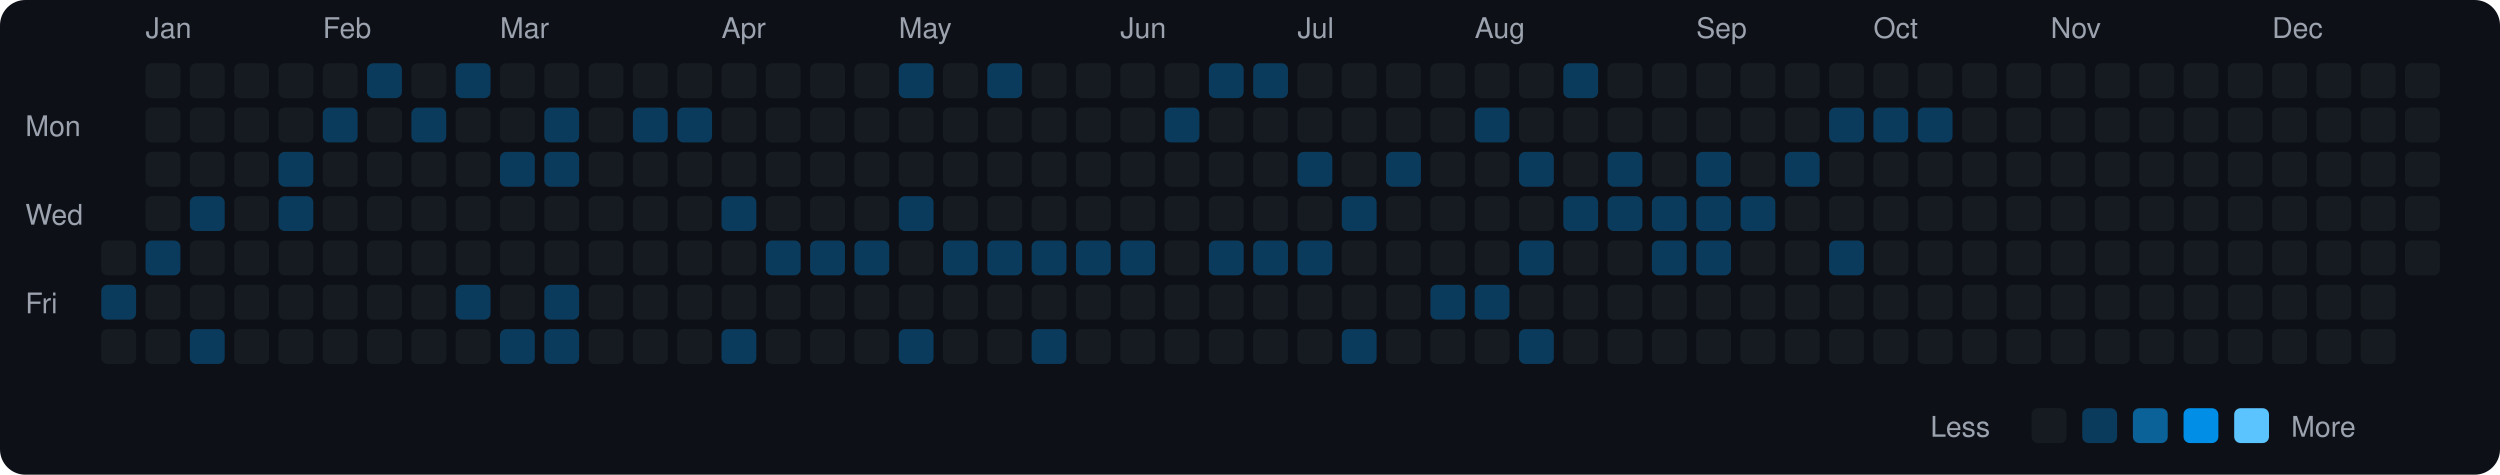
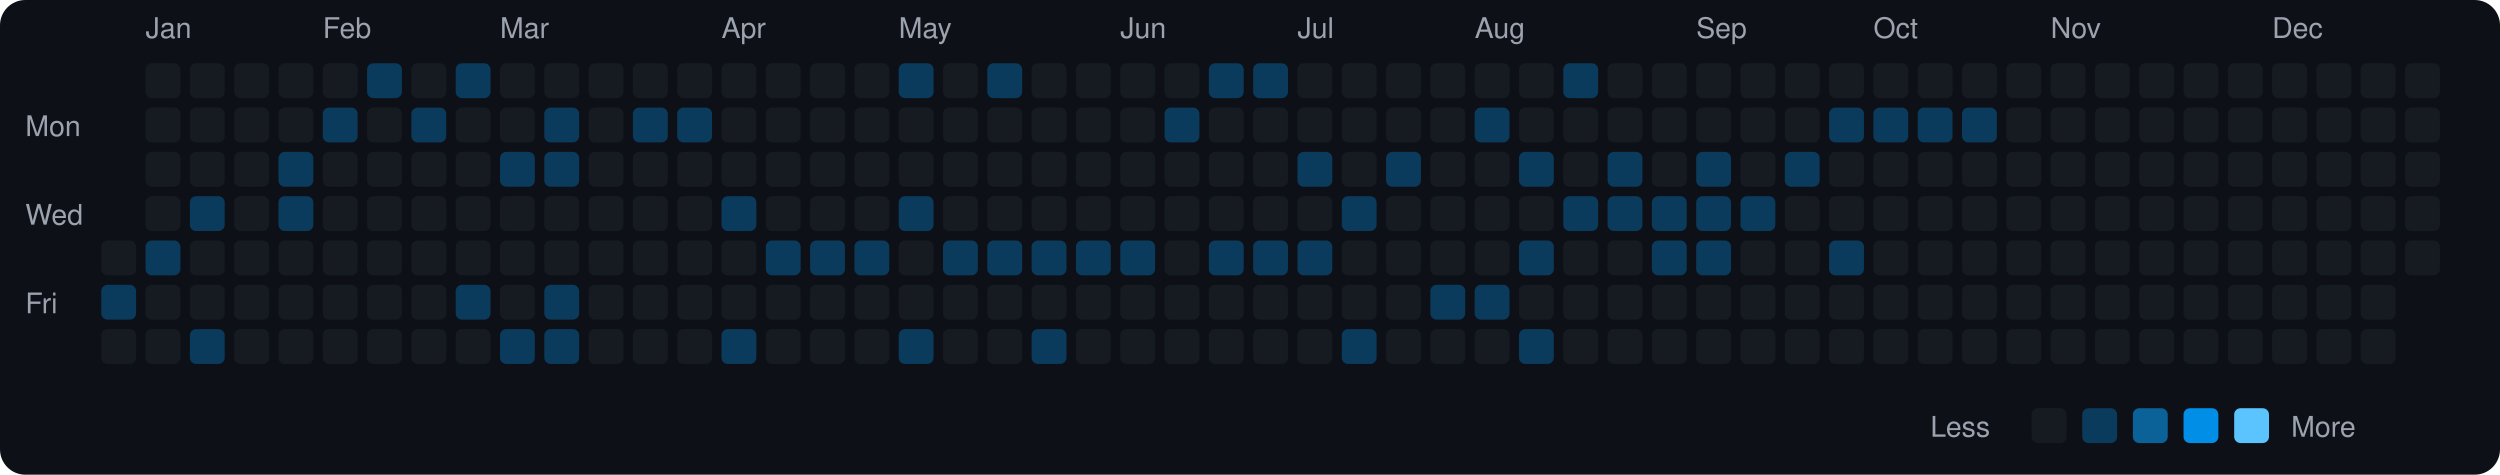
<svg xmlns="http://www.w3.org/2000/svg" viewBox="0 0 790 150" width="790" height="150">
  <rect width="790" height="150" fill="#0d1117" rx="8" ry="8" />
  <text x="8" y="43" fill="#9ca3af" font-size="9" font-family="-apple-system, BlinkMacSystemFont, 'Segoe UI', Helvetica, Arial, sans-serif">Mon</text>
  <text x="8" y="71" fill="#9ca3af" font-size="9" font-family="-apple-system, BlinkMacSystemFont, 'Segoe UI', Helvetica, Arial, sans-serif">Wed</text>
  <text x="8" y="99" fill="#9ca3af" font-size="9" font-family="-apple-system, BlinkMacSystemFont, 'Segoe UI', Helvetica, Arial, sans-serif">Fri</text>
  <rect x="32" y="76" width="11" height="11" rx="2" ry="2" fill="#161b22">
    </rect>
  <rect x="32" y="90" width="11" height="11" rx="2" ry="2" fill="#0b3b5c">
    </rect>
  <rect x="32" y="104" width="11" height="11" rx="2" ry="2" fill="#161b22">
    </rect>
  <text x="46" y="12" fill="#9ca3af" font-size="9" font-family="-apple-system, BlinkMacSystemFont, 'Segoe UI', Helvetica, Arial, sans-serif">Jan</text>
  <rect x="46" y="20" width="11" height="11" rx="2" ry="2" fill="#161b22">
    </rect>
  <rect x="46" y="34" width="11" height="11" rx="2" ry="2" fill="#161b22">
    </rect>
  <rect x="46" y="48" width="11" height="11" rx="2" ry="2" fill="#161b22">
    </rect>
  <rect x="46" y="62" width="11" height="11" rx="2" ry="2" fill="#161b22">
    </rect>
  <rect x="46" y="76" width="11" height="11" rx="2" ry="2" fill="#0b3b5c">
    </rect>
  <rect x="46" y="90" width="11" height="11" rx="2" ry="2" fill="#161b22">
    </rect>
  <rect x="46" y="104" width="11" height="11" rx="2" ry="2" fill="#161b22">
    </rect>
  <rect x="60" y="20" width="11" height="11" rx="2" ry="2" fill="#161b22">
    </rect>
  <rect x="60" y="34" width="11" height="11" rx="2" ry="2" fill="#161b22">
    </rect>
  <rect x="60" y="48" width="11" height="11" rx="2" ry="2" fill="#161b22">
    </rect>
  <rect x="60" y="62" width="11" height="11" rx="2" ry="2" fill="#0b3b5c">
    </rect>
  <rect x="60" y="76" width="11" height="11" rx="2" ry="2" fill="#161b22">
    </rect>
  <rect x="60" y="90" width="11" height="11" rx="2" ry="2" fill="#161b22">
    </rect>
  <rect x="60" y="104" width="11" height="11" rx="2" ry="2" fill="#0b3b5c">
    </rect>
  <rect x="74" y="20" width="11" height="11" rx="2" ry="2" fill="#161b22">
    </rect>
  <rect x="74" y="34" width="11" height="11" rx="2" ry="2" fill="#161b22">
    </rect>
  <rect x="74" y="48" width="11" height="11" rx="2" ry="2" fill="#161b22">
    </rect>
  <rect x="74" y="62" width="11" height="11" rx="2" ry="2" fill="#161b22">
    </rect>
  <rect x="74" y="76" width="11" height="11" rx="2" ry="2" fill="#161b22">
    </rect>
  <rect x="74" y="90" width="11" height="11" rx="2" ry="2" fill="#161b22">
    </rect>
  <rect x="74" y="104" width="11" height="11" rx="2" ry="2" fill="#161b22">
    </rect>
  <rect x="88" y="20" width="11" height="11" rx="2" ry="2" fill="#161b22">
    </rect>
  <rect x="88" y="34" width="11" height="11" rx="2" ry="2" fill="#161b22">
    </rect>
  <rect x="88" y="48" width="11" height="11" rx="2" ry="2" fill="#0b3b5c">
    </rect>
  <rect x="88" y="62" width="11" height="11" rx="2" ry="2" fill="#0b3b5c">
    </rect>
  <rect x="88" y="76" width="11" height="11" rx="2" ry="2" fill="#161b22">
    </rect>
  <rect x="88" y="90" width="11" height="11" rx="2" ry="2" fill="#161b22">
    </rect>
  <rect x="88" y="104" width="11" height="11" rx="2" ry="2" fill="#161b22">
    </rect>
  <text x="102" y="12" fill="#9ca3af" font-size="9" font-family="-apple-system, BlinkMacSystemFont, 'Segoe UI', Helvetica, Arial, sans-serif">Feb</text>
  <rect x="102" y="20" width="11" height="11" rx="2" ry="2" fill="#161b22">
    </rect>
  <rect x="102" y="34" width="11" height="11" rx="2" ry="2" fill="#0b3b5c">
    </rect>
  <rect x="102" y="48" width="11" height="11" rx="2" ry="2" fill="#161b22">
    </rect>
  <rect x="102" y="62" width="11" height="11" rx="2" ry="2" fill="#161b22">
    </rect>
  <rect x="102" y="76" width="11" height="11" rx="2" ry="2" fill="#161b22">
    </rect>
  <rect x="102" y="90" width="11" height="11" rx="2" ry="2" fill="#161b22">
    </rect>
  <rect x="102" y="104" width="11" height="11" rx="2" ry="2" fill="#161b22">
    </rect>
  <rect x="116" y="20" width="11" height="11" rx="2" ry="2" fill="#0b3b5c">
    </rect>
  <rect x="116" y="34" width="11" height="11" rx="2" ry="2" fill="#161b22">
    </rect>
  <rect x="116" y="48" width="11" height="11" rx="2" ry="2" fill="#161b22">
    </rect>
  <rect x="116" y="62" width="11" height="11" rx="2" ry="2" fill="#161b22">
    </rect>
  <rect x="116" y="76" width="11" height="11" rx="2" ry="2" fill="#161b22">
    </rect>
  <rect x="116" y="90" width="11" height="11" rx="2" ry="2" fill="#161b22">
    </rect>
  <rect x="116" y="104" width="11" height="11" rx="2" ry="2" fill="#161b22">
    </rect>
  <rect x="130" y="20" width="11" height="11" rx="2" ry="2" fill="#161b22">
    </rect>
  <rect x="130" y="34" width="11" height="11" rx="2" ry="2" fill="#0b3b5c">
    </rect>
  <rect x="130" y="48" width="11" height="11" rx="2" ry="2" fill="#161b22">
    </rect>
  <rect x="130" y="62" width="11" height="11" rx="2" ry="2" fill="#161b22">
    </rect>
  <rect x="130" y="76" width="11" height="11" rx="2" ry="2" fill="#161b22">
    </rect>
  <rect x="130" y="90" width="11" height="11" rx="2" ry="2" fill="#161b22">
    </rect>
  <rect x="130" y="104" width="11" height="11" rx="2" ry="2" fill="#161b22">
    </rect>
  <rect x="144" y="20" width="11" height="11" rx="2" ry="2" fill="#0b3b5c">
    </rect>
  <rect x="144" y="34" width="11" height="11" rx="2" ry="2" fill="#161b22">
    </rect>
  <rect x="144" y="48" width="11" height="11" rx="2" ry="2" fill="#161b22">
    </rect>
  <rect x="144" y="62" width="11" height="11" rx="2" ry="2" fill="#161b22">
    </rect>
  <rect x="144" y="76" width="11" height="11" rx="2" ry="2" fill="#161b22">
    </rect>
  <rect x="144" y="90" width="11" height="11" rx="2" ry="2" fill="#0b3b5c">
    </rect>
  <rect x="144" y="104" width="11" height="11" rx="2" ry="2" fill="#161b22">
    </rect>
  <text x="158" y="12" fill="#9ca3af" font-size="9" font-family="-apple-system, BlinkMacSystemFont, 'Segoe UI', Helvetica, Arial, sans-serif">Mar</text>
  <rect x="158" y="20" width="11" height="11" rx="2" ry="2" fill="#161b22">
    </rect>
  <rect x="158" y="34" width="11" height="11" rx="2" ry="2" fill="#161b22">
    </rect>
  <rect x="158" y="48" width="11" height="11" rx="2" ry="2" fill="#0b3b5c">
    </rect>
  <rect x="158" y="62" width="11" height="11" rx="2" ry="2" fill="#161b22">
    </rect>
  <rect x="158" y="76" width="11" height="11" rx="2" ry="2" fill="#161b22">
    </rect>
  <rect x="158" y="90" width="11" height="11" rx="2" ry="2" fill="#161b22">
    </rect>
  <rect x="158" y="104" width="11" height="11" rx="2" ry="2" fill="#0b3b5c">
    </rect>
  <rect x="172" y="20" width="11" height="11" rx="2" ry="2" fill="#161b22">
    </rect>
  <rect x="172" y="34" width="11" height="11" rx="2" ry="2" fill="#0b3b5c">
    </rect>
  <rect x="172" y="48" width="11" height="11" rx="2" ry="2" fill="#0b3b5c">
    </rect>
  <rect x="172" y="62" width="11" height="11" rx="2" ry="2" fill="#161b22">
    </rect>
  <rect x="172" y="76" width="11" height="11" rx="2" ry="2" fill="#161b22">
    </rect>
  <rect x="172" y="90" width="11" height="11" rx="2" ry="2" fill="#0b3b5c">
    </rect>
  <rect x="172" y="104" width="11" height="11" rx="2" ry="2" fill="#0b3b5c">
    </rect>
  <rect x="186" y="20" width="11" height="11" rx="2" ry="2" fill="#161b22">
    </rect>
  <rect x="186" y="34" width="11" height="11" rx="2" ry="2" fill="#161b22">
    </rect>
  <rect x="186" y="48" width="11" height="11" rx="2" ry="2" fill="#161b22">
    </rect>
  <rect x="186" y="62" width="11" height="11" rx="2" ry="2" fill="#161b22">
    </rect>
  <rect x="186" y="76" width="11" height="11" rx="2" ry="2" fill="#161b22">
    </rect>
  <rect x="186" y="90" width="11" height="11" rx="2" ry="2" fill="#161b22">
    </rect>
  <rect x="186" y="104" width="11" height="11" rx="2" ry="2" fill="#161b22">
    </rect>
  <rect x="200" y="20" width="11" height="11" rx="2" ry="2" fill="#161b22">
    </rect>
  <rect x="200" y="34" width="11" height="11" rx="2" ry="2" fill="#0b3b5c">
    </rect>
  <rect x="200" y="48" width="11" height="11" rx="2" ry="2" fill="#161b22">
    </rect>
  <rect x="200" y="62" width="11" height="11" rx="2" ry="2" fill="#161b22">
    </rect>
  <rect x="200" y="76" width="11" height="11" rx="2" ry="2" fill="#161b22">
    </rect>
  <rect x="200" y="90" width="11" height="11" rx="2" ry="2" fill="#161b22">
    </rect>
  <rect x="200" y="104" width="11" height="11" rx="2" ry="2" fill="#161b22">
    </rect>
  <rect x="214" y="20" width="11" height="11" rx="2" ry="2" fill="#161b22">
    </rect>
  <rect x="214" y="34" width="11" height="11" rx="2" ry="2" fill="#0b3b5c">
    </rect>
  <rect x="214" y="48" width="11" height="11" rx="2" ry="2" fill="#161b22">
    </rect>
  <rect x="214" y="62" width="11" height="11" rx="2" ry="2" fill="#161b22">
    </rect>
  <rect x="214" y="76" width="11" height="11" rx="2" ry="2" fill="#161b22">
    </rect>
  <rect x="214" y="90" width="11" height="11" rx="2" ry="2" fill="#161b22">
    </rect>
  <rect x="214" y="104" width="11" height="11" rx="2" ry="2" fill="#161b22">
    </rect>
  <text x="228" y="12" fill="#9ca3af" font-size="9" font-family="-apple-system, BlinkMacSystemFont, 'Segoe UI', Helvetica, Arial, sans-serif">Apr</text>
  <rect x="228" y="20" width="11" height="11" rx="2" ry="2" fill="#161b22">
    </rect>
  <rect x="228" y="34" width="11" height="11" rx="2" ry="2" fill="#161b22">
    </rect>
  <rect x="228" y="48" width="11" height="11" rx="2" ry="2" fill="#161b22">
    </rect>
  <rect x="228" y="62" width="11" height="11" rx="2" ry="2" fill="#0b3b5c">
    </rect>
  <rect x="228" y="76" width="11" height="11" rx="2" ry="2" fill="#161b22">
    </rect>
  <rect x="228" y="90" width="11" height="11" rx="2" ry="2" fill="#161b22">
    </rect>
  <rect x="228" y="104" width="11" height="11" rx="2" ry="2" fill="#0b3b5c">
    </rect>
  <rect x="242" y="20" width="11" height="11" rx="2" ry="2" fill="#161b22">
    </rect>
  <rect x="242" y="34" width="11" height="11" rx="2" ry="2" fill="#161b22">
    </rect>
  <rect x="242" y="48" width="11" height="11" rx="2" ry="2" fill="#161b22">
    </rect>
  <rect x="242" y="62" width="11" height="11" rx="2" ry="2" fill="#161b22">
    </rect>
  <rect x="242" y="76" width="11" height="11" rx="2" ry="2" fill="#0b3b5c">
    </rect>
  <rect x="242" y="90" width="11" height="11" rx="2" ry="2" fill="#161b22">
    </rect>
  <rect x="242" y="104" width="11" height="11" rx="2" ry="2" fill="#161b22">
    </rect>
  <rect x="256" y="20" width="11" height="11" rx="2" ry="2" fill="#161b22">
    </rect>
  <rect x="256" y="34" width="11" height="11" rx="2" ry="2" fill="#161b22">
    </rect>
  <rect x="256" y="48" width="11" height="11" rx="2" ry="2" fill="#161b22">
    </rect>
  <rect x="256" y="62" width="11" height="11" rx="2" ry="2" fill="#161b22">
    </rect>
  <rect x="256" y="76" width="11" height="11" rx="2" ry="2" fill="#0b3b5c">
    </rect>
  <rect x="256" y="90" width="11" height="11" rx="2" ry="2" fill="#161b22">
    </rect>
  <rect x="256" y="104" width="11" height="11" rx="2" ry="2" fill="#161b22">
    </rect>
  <rect x="270" y="20" width="11" height="11" rx="2" ry="2" fill="#161b22">
    </rect>
  <rect x="270" y="34" width="11" height="11" rx="2" ry="2" fill="#161b22">
    </rect>
  <rect x="270" y="48" width="11" height="11" rx="2" ry="2" fill="#161b22">
    </rect>
  <rect x="270" y="62" width="11" height="11" rx="2" ry="2" fill="#161b22">
    </rect>
  <rect x="270" y="76" width="11" height="11" rx="2" ry="2" fill="#0b3b5c">
    </rect>
  <rect x="270" y="90" width="11" height="11" rx="2" ry="2" fill="#161b22">
    </rect>
  <rect x="270" y="104" width="11" height="11" rx="2" ry="2" fill="#161b22">
    </rect>
  <text x="284" y="12" fill="#9ca3af" font-size="9" font-family="-apple-system, BlinkMacSystemFont, 'Segoe UI', Helvetica, Arial, sans-serif">May</text>
  <rect x="284" y="20" width="11" height="11" rx="2" ry="2" fill="#0b3b5c">
    </rect>
  <rect x="284" y="34" width="11" height="11" rx="2" ry="2" fill="#161b22">
    </rect>
  <rect x="284" y="48" width="11" height="11" rx="2" ry="2" fill="#161b22">
    </rect>
  <rect x="284" y="62" width="11" height="11" rx="2" ry="2" fill="#0b3b5c">
    </rect>
  <rect x="284" y="76" width="11" height="11" rx="2" ry="2" fill="#161b22">
    </rect>
  <rect x="284" y="90" width="11" height="11" rx="2" ry="2" fill="#161b22">
    </rect>
  <rect x="284" y="104" width="11" height="11" rx="2" ry="2" fill="#0b3b5c">
    </rect>
  <rect x="298" y="20" width="11" height="11" rx="2" ry="2" fill="#161b22">
    </rect>
  <rect x="298" y="34" width="11" height="11" rx="2" ry="2" fill="#161b22">
    </rect>
  <rect x="298" y="48" width="11" height="11" rx="2" ry="2" fill="#161b22">
    </rect>
  <rect x="298" y="62" width="11" height="11" rx="2" ry="2" fill="#161b22">
    </rect>
  <rect x="298" y="76" width="11" height="11" rx="2" ry="2" fill="#0b3b5c">
    </rect>
  <rect x="298" y="90" width="11" height="11" rx="2" ry="2" fill="#161b22">
    </rect>
  <rect x="298" y="104" width="11" height="11" rx="2" ry="2" fill="#161b22">
    </rect>
  <rect x="312" y="20" width="11" height="11" rx="2" ry="2" fill="#0b3b5c">
    </rect>
  <rect x="312" y="34" width="11" height="11" rx="2" ry="2" fill="#161b22">
    </rect>
  <rect x="312" y="48" width="11" height="11" rx="2" ry="2" fill="#161b22">
    </rect>
  <rect x="312" y="62" width="11" height="11" rx="2" ry="2" fill="#161b22">
    </rect>
  <rect x="312" y="76" width="11" height="11" rx="2" ry="2" fill="#0b3b5c">
    </rect>
  <rect x="312" y="90" width="11" height="11" rx="2" ry="2" fill="#161b22">
    </rect>
  <rect x="312" y="104" width="11" height="11" rx="2" ry="2" fill="#161b22">
    </rect>
  <rect x="326" y="20" width="11" height="11" rx="2" ry="2" fill="#161b22">
    </rect>
  <rect x="326" y="34" width="11" height="11" rx="2" ry="2" fill="#161b22">
    </rect>
  <rect x="326" y="48" width="11" height="11" rx="2" ry="2" fill="#161b22">
    </rect>
  <rect x="326" y="62" width="11" height="11" rx="2" ry="2" fill="#161b22">
    </rect>
  <rect x="326" y="76" width="11" height="11" rx="2" ry="2" fill="#0b3b5c">
    </rect>
  <rect x="326" y="90" width="11" height="11" rx="2" ry="2" fill="#161b22">
    </rect>
  <rect x="326" y="104" width="11" height="11" rx="2" ry="2" fill="#0b3b5c">
    </rect>
  <rect x="340" y="20" width="11" height="11" rx="2" ry="2" fill="#161b22">
    </rect>
  <rect x="340" y="34" width="11" height="11" rx="2" ry="2" fill="#161b22">
    </rect>
  <rect x="340" y="48" width="11" height="11" rx="2" ry="2" fill="#161b22">
    </rect>
  <rect x="340" y="62" width="11" height="11" rx="2" ry="2" fill="#161b22">
    </rect>
  <rect x="340" y="76" width="11" height="11" rx="2" ry="2" fill="#0b3b5c">
    </rect>
  <rect x="340" y="90" width="11" height="11" rx="2" ry="2" fill="#161b22">
    </rect>
  <rect x="340" y="104" width="11" height="11" rx="2" ry="2" fill="#161b22">
    </rect>
  <text x="354" y="12" fill="#9ca3af" font-size="9" font-family="-apple-system, BlinkMacSystemFont, 'Segoe UI', Helvetica, Arial, sans-serif">Jun</text>
  <rect x="354" y="20" width="11" height="11" rx="2" ry="2" fill="#161b22">
    </rect>
  <rect x="354" y="34" width="11" height="11" rx="2" ry="2" fill="#161b22">
    </rect>
  <rect x="354" y="48" width="11" height="11" rx="2" ry="2" fill="#161b22">
    </rect>
  <rect x="354" y="62" width="11" height="11" rx="2" ry="2" fill="#161b22">
    </rect>
  <rect x="354" y="76" width="11" height="11" rx="2" ry="2" fill="#0b3b5c">
    </rect>
  <rect x="354" y="90" width="11" height="11" rx="2" ry="2" fill="#161b22">
    </rect>
  <rect x="354" y="104" width="11" height="11" rx="2" ry="2" fill="#161b22">
    </rect>
  <rect x="368" y="20" width="11" height="11" rx="2" ry="2" fill="#161b22">
    </rect>
  <rect x="368" y="34" width="11" height="11" rx="2" ry="2" fill="#0b3b5c">
    </rect>
  <rect x="368" y="48" width="11" height="11" rx="2" ry="2" fill="#161b22">
    </rect>
  <rect x="368" y="62" width="11" height="11" rx="2" ry="2" fill="#161b22">
    </rect>
  <rect x="368" y="76" width="11" height="11" rx="2" ry="2" fill="#161b22">
    </rect>
  <rect x="368" y="90" width="11" height="11" rx="2" ry="2" fill="#161b22">
    </rect>
  <rect x="368" y="104" width="11" height="11" rx="2" ry="2" fill="#161b22">
    </rect>
  <rect x="382" y="20" width="11" height="11" rx="2" ry="2" fill="#0b3b5c">
    </rect>
  <rect x="382" y="34" width="11" height="11" rx="2" ry="2" fill="#161b22">
    </rect>
  <rect x="382" y="48" width="11" height="11" rx="2" ry="2" fill="#161b22">
    </rect>
  <rect x="382" y="62" width="11" height="11" rx="2" ry="2" fill="#161b22">
    </rect>
  <rect x="382" y="76" width="11" height="11" rx="2" ry="2" fill="#0b3b5c">
    </rect>
  <rect x="382" y="90" width="11" height="11" rx="2" ry="2" fill="#161b22">
    </rect>
  <rect x="382" y="104" width="11" height="11" rx="2" ry="2" fill="#161b22">
    </rect>
  <rect x="396" y="20" width="11" height="11" rx="2" ry="2" fill="#0b3b5c">
    </rect>
  <rect x="396" y="34" width="11" height="11" rx="2" ry="2" fill="#161b22">
    </rect>
  <rect x="396" y="48" width="11" height="11" rx="2" ry="2" fill="#161b22">
    </rect>
  <rect x="396" y="62" width="11" height="11" rx="2" ry="2" fill="#161b22">
    </rect>
  <rect x="396" y="76" width="11" height="11" rx="2" ry="2" fill="#0b3b5c">
    </rect>
  <rect x="396" y="90" width="11" height="11" rx="2" ry="2" fill="#161b22">
    </rect>
  <rect x="396" y="104" width="11" height="11" rx="2" ry="2" fill="#161b22">
    </rect>
  <text x="410" y="12" fill="#9ca3af" font-size="9" font-family="-apple-system, BlinkMacSystemFont, 'Segoe UI', Helvetica, Arial, sans-serif">Jul</text>
  <rect x="410" y="20" width="11" height="11" rx="2" ry="2" fill="#161b22">
    </rect>
  <rect x="410" y="34" width="11" height="11" rx="2" ry="2" fill="#161b22">
    </rect>
  <rect x="410" y="48" width="11" height="11" rx="2" ry="2" fill="#0b3b5c">
    </rect>
  <rect x="410" y="62" width="11" height="11" rx="2" ry="2" fill="#161b22">
    </rect>
  <rect x="410" y="76" width="11" height="11" rx="2" ry="2" fill="#0b3b5c">
    </rect>
  <rect x="410" y="90" width="11" height="11" rx="2" ry="2" fill="#161b22">
    </rect>
  <rect x="410" y="104" width="11" height="11" rx="2" ry="2" fill="#161b22">
    </rect>
  <rect x="424" y="20" width="11" height="11" rx="2" ry="2" fill="#161b22">
    </rect>
  <rect x="424" y="34" width="11" height="11" rx="2" ry="2" fill="#161b22">
    </rect>
  <rect x="424" y="48" width="11" height="11" rx="2" ry="2" fill="#161b22">
    </rect>
  <rect x="424" y="62" width="11" height="11" rx="2" ry="2" fill="#0b3b5c">
    </rect>
  <rect x="424" y="76" width="11" height="11" rx="2" ry="2" fill="#161b22">
    </rect>
  <rect x="424" y="90" width="11" height="11" rx="2" ry="2" fill="#161b22">
    </rect>
  <rect x="424" y="104" width="11" height="11" rx="2" ry="2" fill="#0b3b5c">
    </rect>
  <rect x="438" y="20" width="11" height="11" rx="2" ry="2" fill="#161b22">
    </rect>
  <rect x="438" y="34" width="11" height="11" rx="2" ry="2" fill="#161b22">
    </rect>
  <rect x="438" y="48" width="11" height="11" rx="2" ry="2" fill="#0b3b5c">
    </rect>
  <rect x="438" y="62" width="11" height="11" rx="2" ry="2" fill="#161b22">
    </rect>
  <rect x="438" y="76" width="11" height="11" rx="2" ry="2" fill="#161b22">
    </rect>
  <rect x="438" y="90" width="11" height="11" rx="2" ry="2" fill="#161b22">
    </rect>
  <rect x="438" y="104" width="11" height="11" rx="2" ry="2" fill="#161b22">
    </rect>
  <rect x="452" y="20" width="11" height="11" rx="2" ry="2" fill="#161b22">
    </rect>
  <rect x="452" y="34" width="11" height="11" rx="2" ry="2" fill="#161b22">
    </rect>
  <rect x="452" y="48" width="11" height="11" rx="2" ry="2" fill="#161b22">
    </rect>
  <rect x="452" y="62" width="11" height="11" rx="2" ry="2" fill="#161b22">
    </rect>
  <rect x="452" y="76" width="11" height="11" rx="2" ry="2" fill="#161b22">
    </rect>
  <rect x="452" y="90" width="11" height="11" rx="2" ry="2" fill="#0b3b5c">
    </rect>
  <rect x="452" y="104" width="11" height="11" rx="2" ry="2" fill="#161b22">
    </rect>
  <text x="466" y="12" fill="#9ca3af" font-size="9" font-family="-apple-system, BlinkMacSystemFont, 'Segoe UI', Helvetica, Arial, sans-serif">Aug</text>
  <rect x="466" y="20" width="11" height="11" rx="2" ry="2" fill="#161b22">
    </rect>
  <rect x="466" y="34" width="11" height="11" rx="2" ry="2" fill="#0b3b5c">
    </rect>
  <rect x="466" y="48" width="11" height="11" rx="2" ry="2" fill="#161b22">
    </rect>
  <rect x="466" y="62" width="11" height="11" rx="2" ry="2" fill="#161b22">
    </rect>
  <rect x="466" y="76" width="11" height="11" rx="2" ry="2" fill="#161b22">
    </rect>
  <rect x="466" y="90" width="11" height="11" rx="2" ry="2" fill="#0b3b5c">
    </rect>
  <rect x="466" y="104" width="11" height="11" rx="2" ry="2" fill="#161b22">
    </rect>
  <rect x="480" y="20" width="11" height="11" rx="2" ry="2" fill="#161b22">
    </rect>
  <rect x="480" y="34" width="11" height="11" rx="2" ry="2" fill="#161b22">
    </rect>
  <rect x="480" y="48" width="11" height="11" rx="2" ry="2" fill="#0b3b5c">
    </rect>
  <rect x="480" y="62" width="11" height="11" rx="2" ry="2" fill="#161b22">
    </rect>
  <rect x="480" y="76" width="11" height="11" rx="2" ry="2" fill="#0b3b5c">
    </rect>
  <rect x="480" y="90" width="11" height="11" rx="2" ry="2" fill="#161b22">
    </rect>
  <rect x="480" y="104" width="11" height="11" rx="2" ry="2" fill="#0b3b5c">
    </rect>
  <rect x="494" y="20" width="11" height="11" rx="2" ry="2" fill="#0b3b5c">
    </rect>
  <rect x="494" y="34" width="11" height="11" rx="2" ry="2" fill="#161b22">
    </rect>
  <rect x="494" y="48" width="11" height="11" rx="2" ry="2" fill="#161b22">
    </rect>
  <rect x="494" y="62" width="11" height="11" rx="2" ry="2" fill="#0b3b5c">
    </rect>
  <rect x="494" y="76" width="11" height="11" rx="2" ry="2" fill="#161b22">
    </rect>
  <rect x="494" y="90" width="11" height="11" rx="2" ry="2" fill="#161b22">
    </rect>
  <rect x="494" y="104" width="11" height="11" rx="2" ry="2" fill="#161b22">
    </rect>
  <rect x="508" y="20" width="11" height="11" rx="2" ry="2" fill="#161b22">
    </rect>
  <rect x="508" y="34" width="11" height="11" rx="2" ry="2" fill="#161b22">
    </rect>
  <rect x="508" y="48" width="11" height="11" rx="2" ry="2" fill="#0b3b5c">
    </rect>
  <rect x="508" y="62" width="11" height="11" rx="2" ry="2" fill="#0b3b5c">
    </rect>
  <rect x="508" y="76" width="11" height="11" rx="2" ry="2" fill="#161b22">
    </rect>
  <rect x="508" y="90" width="11" height="11" rx="2" ry="2" fill="#161b22">
    </rect>
  <rect x="508" y="104" width="11" height="11" rx="2" ry="2" fill="#161b22">
    </rect>
  <rect x="522" y="20" width="11" height="11" rx="2" ry="2" fill="#161b22">
    </rect>
  <rect x="522" y="34" width="11" height="11" rx="2" ry="2" fill="#161b22">
    </rect>
  <rect x="522" y="48" width="11" height="11" rx="2" ry="2" fill="#161b22">
    </rect>
  <rect x="522" y="62" width="11" height="11" rx="2" ry="2" fill="#0b3b5c">
    </rect>
  <rect x="522" y="76" width="11" height="11" rx="2" ry="2" fill="#0b3b5c">
    </rect>
  <rect x="522" y="90" width="11" height="11" rx="2" ry="2" fill="#161b22">
    </rect>
  <rect x="522" y="104" width="11" height="11" rx="2" ry="2" fill="#161b22">
    </rect>
  <text x="536" y="12" fill="#9ca3af" font-size="9" font-family="-apple-system, BlinkMacSystemFont, 'Segoe UI', Helvetica, Arial, sans-serif">Sep</text>
  <rect x="536" y="20" width="11" height="11" rx="2" ry="2" fill="#161b22">
    </rect>
  <rect x="536" y="34" width="11" height="11" rx="2" ry="2" fill="#161b22">
    </rect>
  <rect x="536" y="48" width="11" height="11" rx="2" ry="2" fill="#0b3b5c">
    </rect>
  <rect x="536" y="62" width="11" height="11" rx="2" ry="2" fill="#0b3b5c">
    </rect>
  <rect x="536" y="76" width="11" height="11" rx="2" ry="2" fill="#0b3b5c">
    </rect>
  <rect x="536" y="90" width="11" height="11" rx="2" ry="2" fill="#161b22">
    </rect>
  <rect x="536" y="104" width="11" height="11" rx="2" ry="2" fill="#161b22">
    </rect>
  <rect x="550" y="20" width="11" height="11" rx="2" ry="2" fill="#161b22">
    </rect>
  <rect x="550" y="34" width="11" height="11" rx="2" ry="2" fill="#161b22">
    </rect>
  <rect x="550" y="48" width="11" height="11" rx="2" ry="2" fill="#161b22">
    </rect>
  <rect x="550" y="62" width="11" height="11" rx="2" ry="2" fill="#0b3b5c">
    </rect>
  <rect x="550" y="76" width="11" height="11" rx="2" ry="2" fill="#161b22">
    </rect>
  <rect x="550" y="90" width="11" height="11" rx="2" ry="2" fill="#161b22">
    </rect>
  <rect x="550" y="104" width="11" height="11" rx="2" ry="2" fill="#161b22">
    </rect>
  <rect x="564" y="20" width="11" height="11" rx="2" ry="2" fill="#161b22">
    </rect>
  <rect x="564" y="34" width="11" height="11" rx="2" ry="2" fill="#161b22">
    </rect>
  <rect x="564" y="48" width="11" height="11" rx="2" ry="2" fill="#0b3b5c">
    </rect>
  <rect x="564" y="62" width="11" height="11" rx="2" ry="2" fill="#161b22">
    </rect>
  <rect x="564" y="76" width="11" height="11" rx="2" ry="2" fill="#161b22">
    </rect>
  <rect x="564" y="90" width="11" height="11" rx="2" ry="2" fill="#161b22">
    </rect>
  <rect x="564" y="104" width="11" height="11" rx="2" ry="2" fill="#161b22">
    </rect>
  <rect x="578" y="20" width="11" height="11" rx="2" ry="2" fill="#161b22">
    </rect>
  <rect x="578" y="34" width="11" height="11" rx="2" ry="2" fill="#0b3b5c">
    </rect>
  <rect x="578" y="48" width="11" height="11" rx="2" ry="2" fill="#161b22">
    </rect>
  <rect x="578" y="62" width="11" height="11" rx="2" ry="2" fill="#161b22">
    </rect>
  <rect x="578" y="76" width="11" height="11" rx="2" ry="2" fill="#0b3b5c">
    </rect>
  <rect x="578" y="90" width="11" height="11" rx="2" ry="2" fill="#161b22">
    </rect>
  <rect x="578" y="104" width="11" height="11" rx="2" ry="2" fill="#161b22">
    </rect>
  <text x="592" y="12" fill="#9ca3af" font-size="9" font-family="-apple-system, BlinkMacSystemFont, 'Segoe UI', Helvetica, Arial, sans-serif">Oct</text>
  <rect x="592" y="20" width="11" height="11" rx="2" ry="2" fill="#161b22">
    </rect>
  <rect x="592" y="34" width="11" height="11" rx="2" ry="2" fill="#0b3b5c">
    </rect>
  <rect x="592" y="48" width="11" height="11" rx="2" ry="2" fill="#161b22">
    </rect>
  <rect x="592" y="62" width="11" height="11" rx="2" ry="2" fill="#161b22">
    </rect>
  <rect x="592" y="76" width="11" height="11" rx="2" ry="2" fill="#161b22">
    </rect>
  <rect x="592" y="90" width="11" height="11" rx="2" ry="2" fill="#161b22">
    </rect>
  <rect x="592" y="104" width="11" height="11" rx="2" ry="2" fill="#161b22">
    </rect>
  <rect x="606" y="20" width="11" height="11" rx="2" ry="2" fill="#161b22">
    </rect>
  <rect x="606" y="34" width="11" height="11" rx="2" ry="2" fill="#0b3b5c">
    </rect>
  <rect x="606" y="48" width="11" height="11" rx="2" ry="2" fill="#161b22">
    </rect>
  <rect x="606" y="62" width="11" height="11" rx="2" ry="2" fill="#161b22">
    </rect>
  <rect x="606" y="76" width="11" height="11" rx="2" ry="2" fill="#161b22">
    </rect>
  <rect x="606" y="90" width="11" height="11" rx="2" ry="2" fill="#161b22">
    </rect>
  <rect x="606" y="104" width="11" height="11" rx="2" ry="2" fill="#161b22">
    </rect>
  <rect x="620" y="20" width="11" height="11" rx="2" ry="2" fill="#161b22">
    </rect>
-   <rect x="620" y="34" width="11" height="11" rx="2" ry="2" fill="#161b22">
+   <rect x="620" y="34" width="11" height="11" rx="2" ry="2" fill="#0b3b5c">
    </rect>
  <rect x="620" y="48" width="11" height="11" rx="2" ry="2" fill="#161b22">
    </rect>
  <rect x="620" y="62" width="11" height="11" rx="2" ry="2" fill="#161b22">
    </rect>
  <rect x="620" y="76" width="11" height="11" rx="2" ry="2" fill="#161b22">
    </rect>
  <rect x="620" y="90" width="11" height="11" rx="2" ry="2" fill="#161b22">
    </rect>
  <rect x="620" y="104" width="11" height="11" rx="2" ry="2" fill="#161b22">
    </rect>
  <rect x="634" y="20" width="11" height="11" rx="2" ry="2" fill="#161b22">
    </rect>
  <rect x="634" y="34" width="11" height="11" rx="2" ry="2" fill="#161b22">
    </rect>
  <rect x="634" y="48" width="11" height="11" rx="2" ry="2" fill="#161b22">
    </rect>
  <rect x="634" y="62" width="11" height="11" rx="2" ry="2" fill="#161b22">
    </rect>
  <rect x="634" y="76" width="11" height="11" rx="2" ry="2" fill="#161b22">
    </rect>
  <rect x="634" y="90" width="11" height="11" rx="2" ry="2" fill="#161b22">
    </rect>
  <rect x="634" y="104" width="11" height="11" rx="2" ry="2" fill="#161b22">
    </rect>
  <text x="648" y="12" fill="#9ca3af" font-size="9" font-family="-apple-system, BlinkMacSystemFont, 'Segoe UI', Helvetica, Arial, sans-serif">Nov</text>
  <rect x="648" y="20" width="11" height="11" rx="2" ry="2" fill="#161b22">
    </rect>
  <rect x="648" y="34" width="11" height="11" rx="2" ry="2" fill="#161b22">
    </rect>
  <rect x="648" y="48" width="11" height="11" rx="2" ry="2" fill="#161b22">
    </rect>
  <rect x="648" y="62" width="11" height="11" rx="2" ry="2" fill="#161b22">
    </rect>
  <rect x="648" y="76" width="11" height="11" rx="2" ry="2" fill="#161b22">
    </rect>
  <rect x="648" y="90" width="11" height="11" rx="2" ry="2" fill="#161b22">
    </rect>
  <rect x="648" y="104" width="11" height="11" rx="2" ry="2" fill="#161b22">
    </rect>
  <rect x="662" y="20" width="11" height="11" rx="2" ry="2" fill="#161b22">
    </rect>
  <rect x="662" y="34" width="11" height="11" rx="2" ry="2" fill="#161b22">
    </rect>
  <rect x="662" y="48" width="11" height="11" rx="2" ry="2" fill="#161b22">
    </rect>
  <rect x="662" y="62" width="11" height="11" rx="2" ry="2" fill="#161b22">
    </rect>
  <rect x="662" y="76" width="11" height="11" rx="2" ry="2" fill="#161b22">
    </rect>
  <rect x="662" y="90" width="11" height="11" rx="2" ry="2" fill="#161b22">
    </rect>
  <rect x="662" y="104" width="11" height="11" rx="2" ry="2" fill="#161b22">
    </rect>
  <rect x="676" y="20" width="11" height="11" rx="2" ry="2" fill="#161b22">
    </rect>
  <rect x="676" y="34" width="11" height="11" rx="2" ry="2" fill="#161b22">
    </rect>
  <rect x="676" y="48" width="11" height="11" rx="2" ry="2" fill="#161b22">
    </rect>
  <rect x="676" y="62" width="11" height="11" rx="2" ry="2" fill="#161b22">
    </rect>
  <rect x="676" y="76" width="11" height="11" rx="2" ry="2" fill="#161b22">
    </rect>
  <rect x="676" y="90" width="11" height="11" rx="2" ry="2" fill="#161b22">
    </rect>
  <rect x="676" y="104" width="11" height="11" rx="2" ry="2" fill="#161b22">
    </rect>
  <rect x="690" y="20" width="11" height="11" rx="2" ry="2" fill="#161b22">
    </rect>
  <rect x="690" y="34" width="11" height="11" rx="2" ry="2" fill="#161b22">
    </rect>
  <rect x="690" y="48" width="11" height="11" rx="2" ry="2" fill="#161b22">
    </rect>
  <rect x="690" y="62" width="11" height="11" rx="2" ry="2" fill="#161b22">
    </rect>
  <rect x="690" y="76" width="11" height="11" rx="2" ry="2" fill="#161b22">
    </rect>
  <rect x="690" y="90" width="11" height="11" rx="2" ry="2" fill="#161b22">
    </rect>
  <rect x="690" y="104" width="11" height="11" rx="2" ry="2" fill="#161b22">
    </rect>
  <rect x="704" y="20" width="11" height="11" rx="2" ry="2" fill="#161b22">
    </rect>
  <rect x="704" y="34" width="11" height="11" rx="2" ry="2" fill="#161b22">
    </rect>
  <rect x="704" y="48" width="11" height="11" rx="2" ry="2" fill="#161b22">
    </rect>
  <rect x="704" y="62" width="11" height="11" rx="2" ry="2" fill="#161b22">
    </rect>
  <rect x="704" y="76" width="11" height="11" rx="2" ry="2" fill="#161b22">
    </rect>
  <rect x="704" y="90" width="11" height="11" rx="2" ry="2" fill="#161b22">
    </rect>
  <rect x="704" y="104" width="11" height="11" rx="2" ry="2" fill="#161b22">
    </rect>
  <text x="718" y="12" fill="#9ca3af" font-size="9" font-family="-apple-system, BlinkMacSystemFont, 'Segoe UI', Helvetica, Arial, sans-serif">Dec</text>
  <rect x="718" y="20" width="11" height="11" rx="2" ry="2" fill="#161b22">
    </rect>
  <rect x="718" y="34" width="11" height="11" rx="2" ry="2" fill="#161b22">
    </rect>
  <rect x="718" y="48" width="11" height="11" rx="2" ry="2" fill="#161b22">
    </rect>
  <rect x="718" y="62" width="11" height="11" rx="2" ry="2" fill="#161b22">
    </rect>
  <rect x="718" y="76" width="11" height="11" rx="2" ry="2" fill="#161b22">
    </rect>
  <rect x="718" y="90" width="11" height="11" rx="2" ry="2" fill="#161b22">
    </rect>
  <rect x="718" y="104" width="11" height="11" rx="2" ry="2" fill="#161b22">
    </rect>
  <rect x="732" y="20" width="11" height="11" rx="2" ry="2" fill="#161b22">
    </rect>
  <rect x="732" y="34" width="11" height="11" rx="2" ry="2" fill="#161b22">
    </rect>
  <rect x="732" y="48" width="11" height="11" rx="2" ry="2" fill="#161b22">
    </rect>
  <rect x="732" y="62" width="11" height="11" rx="2" ry="2" fill="#161b22">
    </rect>
  <rect x="732" y="76" width="11" height="11" rx="2" ry="2" fill="#161b22">
    </rect>
  <rect x="732" y="90" width="11" height="11" rx="2" ry="2" fill="#161b22">
    </rect>
  <rect x="732" y="104" width="11" height="11" rx="2" ry="2" fill="#161b22">
    </rect>
  <rect x="746" y="20" width="11" height="11" rx="2" ry="2" fill="#161b22">
    </rect>
  <rect x="746" y="34" width="11" height="11" rx="2" ry="2" fill="#161b22">
    </rect>
  <rect x="746" y="48" width="11" height="11" rx="2" ry="2" fill="#161b22">
    </rect>
  <rect x="746" y="62" width="11" height="11" rx="2" ry="2" fill="#161b22">
    </rect>
  <rect x="746" y="76" width="11" height="11" rx="2" ry="2" fill="#161b22">
    </rect>
  <rect x="746" y="90" width="11" height="11" rx="2" ry="2" fill="#161b22">
    </rect>
  <rect x="746" y="104" width="11" height="11" rx="2" ry="2" fill="#161b22">
    </rect>
  <rect x="760" y="20" width="11" height="11" rx="2" ry="2" fill="#161b22">
    </rect>
  <rect x="760" y="34" width="11" height="11" rx="2" ry="2" fill="#161b22">
    </rect>
  <rect x="760" y="48" width="11" height="11" rx="2" ry="2" fill="#161b22">
    </rect>
  <rect x="760" y="62" width="11" height="11" rx="2" ry="2" fill="#161b22">
    </rect>
  <rect x="760" y="76" width="11" height="11" rx="2" ry="2" fill="#161b22">
    </rect>
  <text x="610" y="138" fill="#9ca3af" font-size="9" font-family="-apple-system, BlinkMacSystemFont, 'Segoe UI', Helvetica, Arial, sans-serif">Less</text>
  <rect x="642" y="129" width="11" height="11" rx="2" ry="2" fill="#161b22" />
  <rect x="658" y="129" width="11" height="11" rx="2" ry="2" fill="#0b3b5c" />
  <rect x="674" y="129" width="11" height="11" rx="2" ry="2" fill="#0a6299" />
  <rect x="690" y="129" width="11" height="11" rx="2" ry="2" fill="#008ee6" />
  <rect x="706" y="129" width="11" height="11" rx="2" ry="2" fill="#5bc4ff" />
  <text x="724" y="138" fill="#9ca3af" font-size="9" font-family="-apple-system, BlinkMacSystemFont, 'Segoe UI', Helvetica, Arial, sans-serif">More</text>
</svg>
